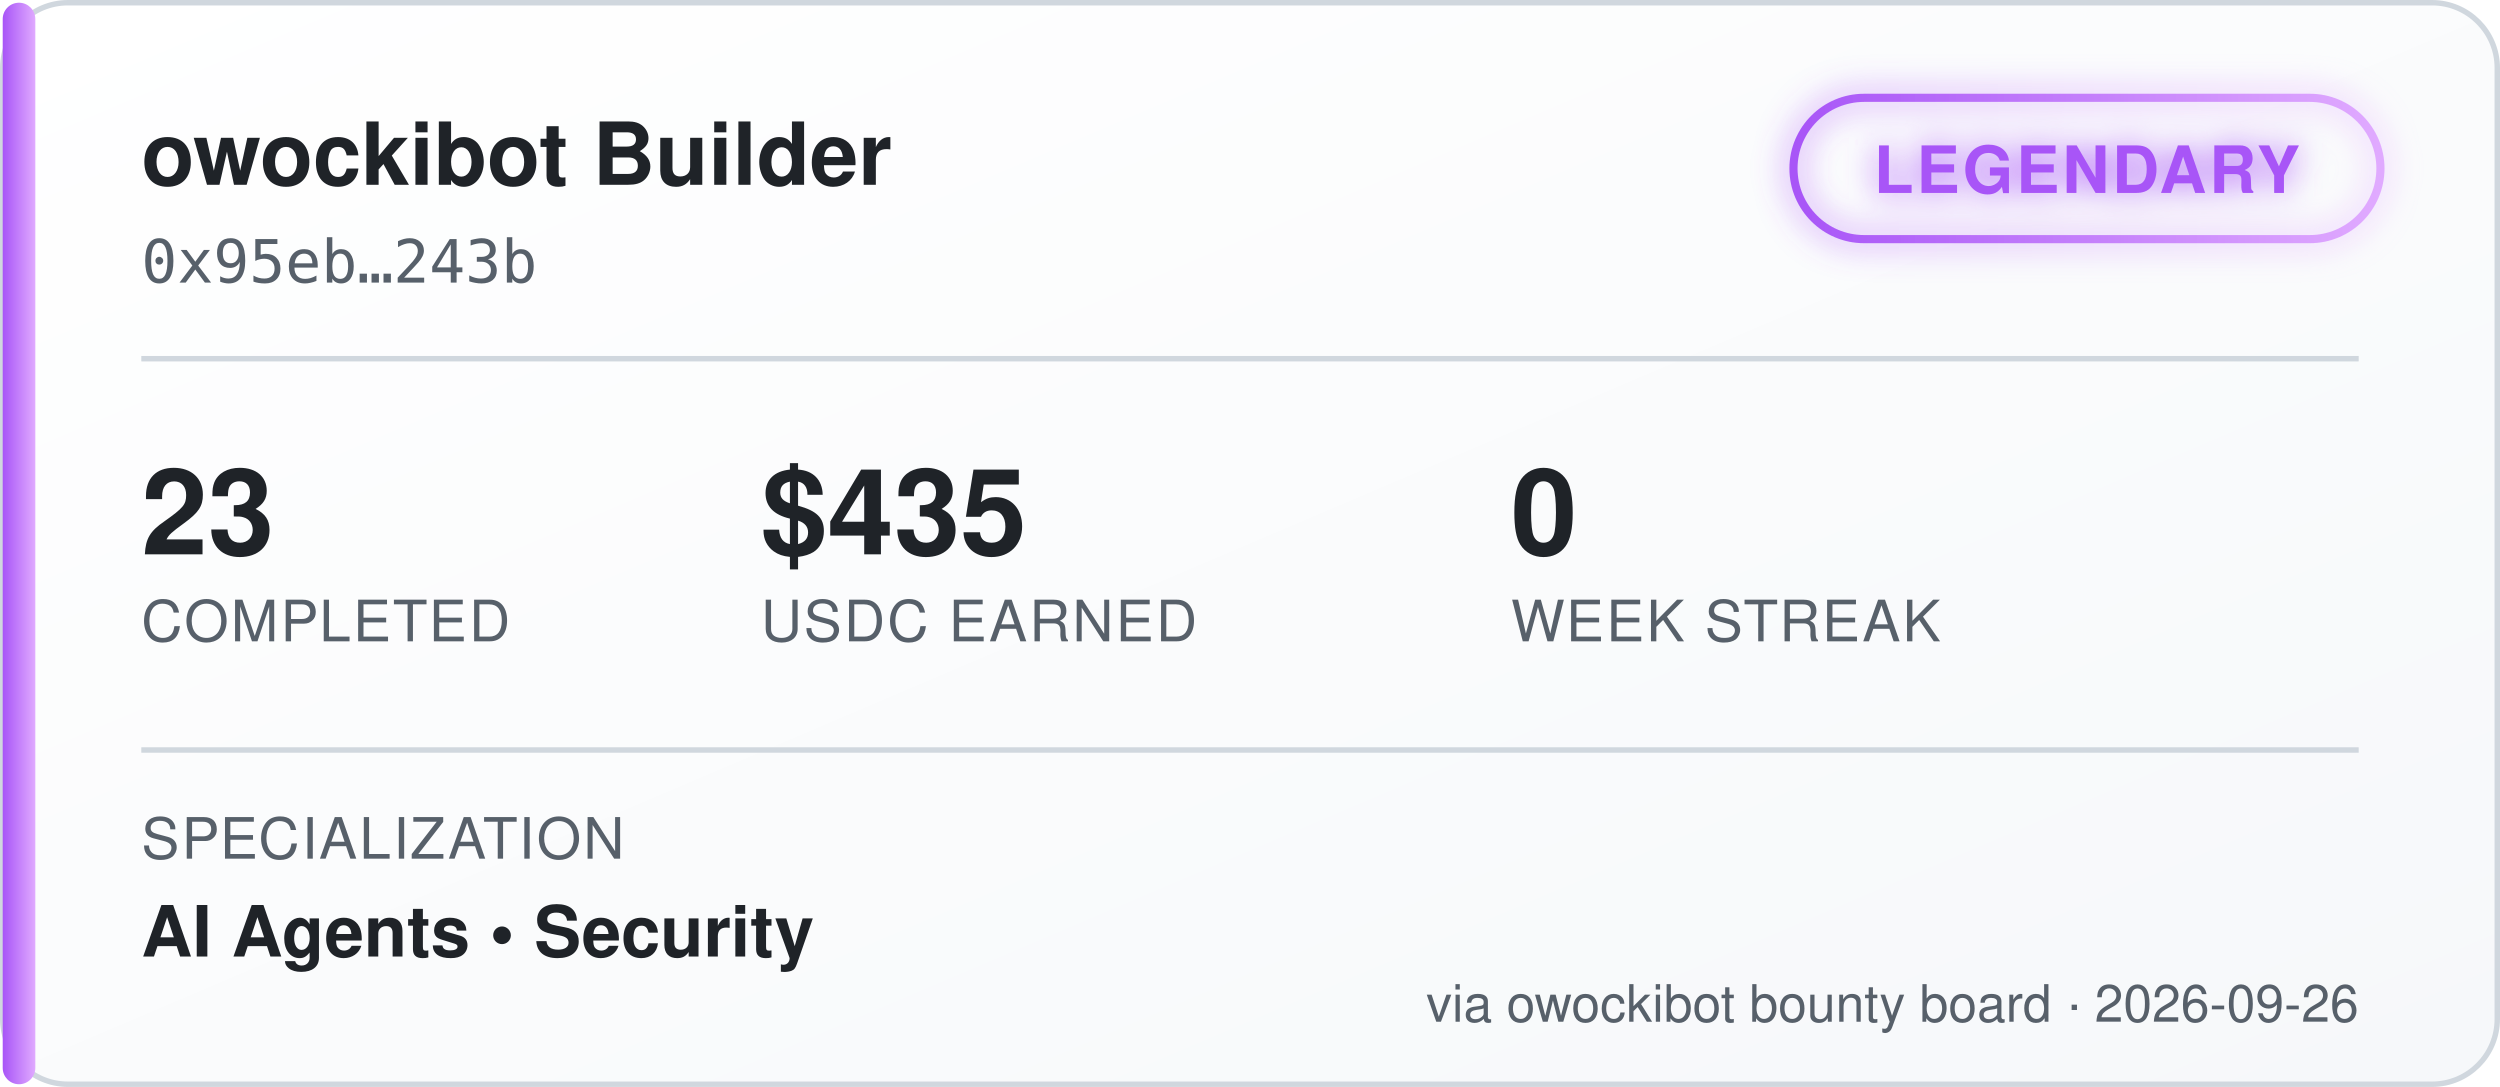
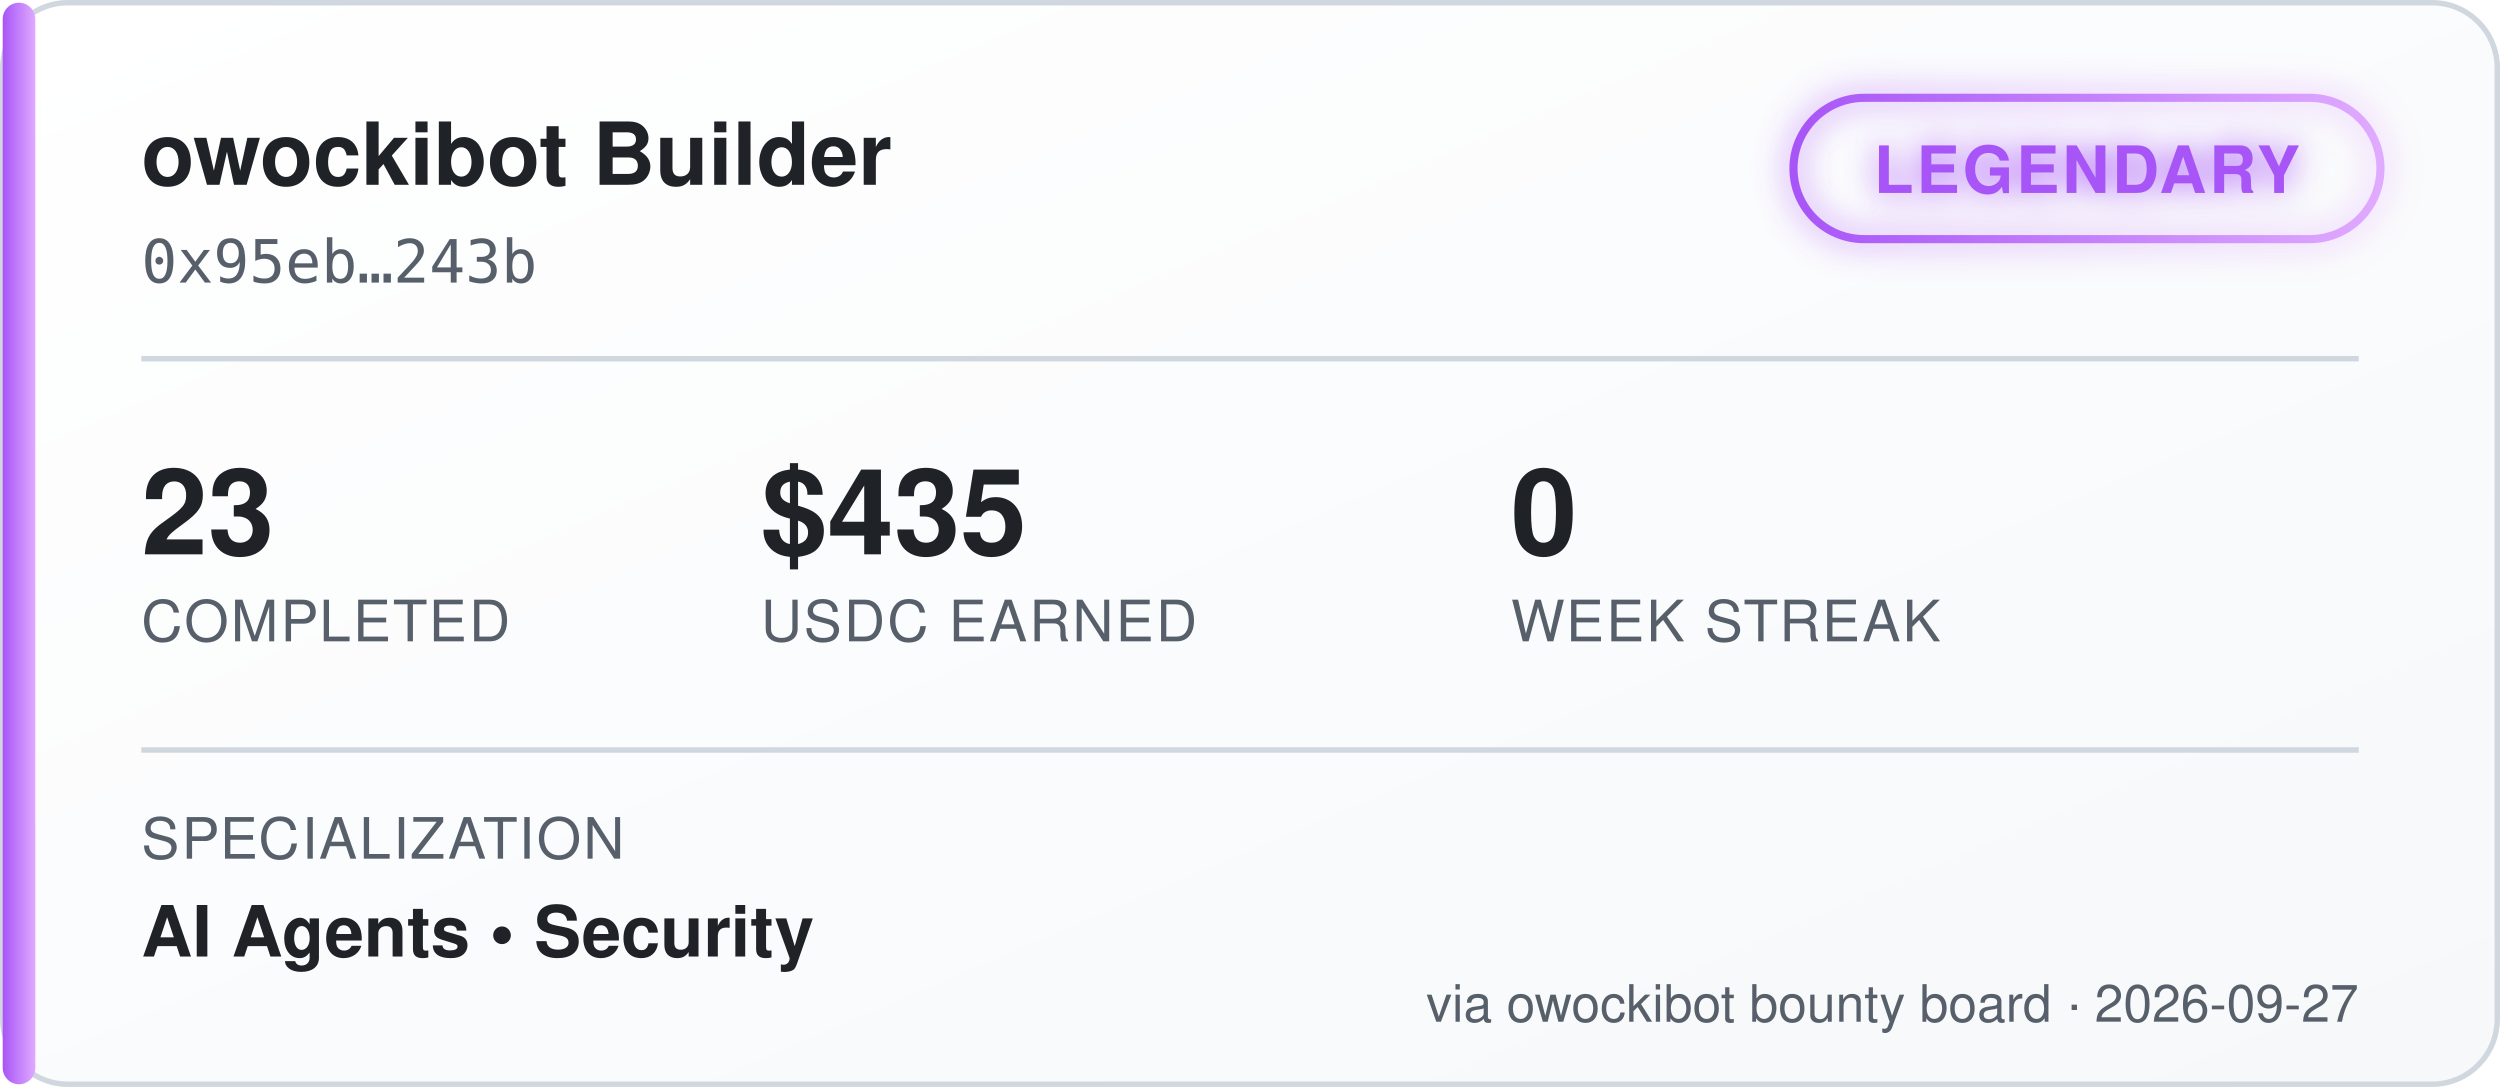
<svg xmlns="http://www.w3.org/2000/svg" width="460" height="200" viewBox="0 0 460 200" font-family="'Segoe UI', Helvetica, Arial, sans-serif">
  <defs>
    <linearGradient id="bgGrad" x1="0" y1="0" x2="1" y2="1">
      <stop offset="0%" stop-color="#ffffff" />
      <stop offset="100%" stop-color="#f6f8fa" />
    </linearGradient>
    <linearGradient id="tierGrad" x1="0" y1="0" x2="1" y2="0">
      <stop offset="0%" stop-color="#a855f7" />
      <stop offset="100%" stop-color="#e0aaff" />
    </linearGradient>
    <filter id="glow" x="-50%" y="-50%" width="200%" height="200%">
      <feGaussianBlur stdDeviation="3" result="blur" />
      <feMerge>
        <feMergeNode in="blur" />
        <feMergeNode in="SourceGraphic" />
      </feMerge>
    </filter>
  </defs>
  <rect x="0.5" y="0.5" width="459" height="199" rx="12" fill="url(#bgGrad)" stroke="#d0d7de" />
  <rect x="0.5" y="0.5" width="6" height="199" rx="3" fill="url(#tierGrad)" />
  <text x="26" y="34" fill="#1f2328" font-size="16" font-weight="700">owockibot Builder</text>
  <text x="26" y="52" fill="#57606a" font-size="11" font-family="monospace">0x95eb…243b</text>
  <g transform="translate(330, 18)" filter="url(#glow)">
    <rect x="0" y="0" width="108" height="26" rx="13" fill="none" stroke="url(#tierGrad)" stroke-width="1.5" />
    <text x="54" y="17.5" fill="#a855f7" font-size="12" font-weight="700" text-anchor="middle" letter-spacing="0.5">LEGENDARY</text>
  </g>
  <line x1="26" y1="66" x2="434" y2="66" stroke="#d0d7de" stroke-width="1" />
  <g font-size="22" font-weight="700" fill="#1f2328">
    <text x="26" y="102">23</text>
    <text x="140" y="102">$435</text>
    <text x="278" y="102">0</text>
  </g>
  <g font-size="10.5" fill="#57606a" letter-spacing="0.4">
    <text x="26" y="118">COMPLETED</text>
    <text x="140" y="118">USDC EARNED</text>
    <text x="278" y="118">WEEK STREAK</text>
  </g>
  <line x1="26" y1="138" x2="434" y2="138" stroke="#d0d7de" stroke-width="1" />
  <text x="26" y="158" fill="#57606a" font-size="10.5" letter-spacing="0.4">SPECIALIZATION</text>
  <text x="26" y="176" fill="#1f2328" font-size="13" font-weight="600">AI Agents  •  Security</text>
-   <text x="434" y="188" fill="#57606a" font-size="9.5" text-anchor="end">via owockibot bounty board · 2026-09-26</text>
+   <text x="434" y="188" fill="#57606a" font-size="9.5" text-anchor="end">via owockibot bounty board · 2026-09-27</text>
</svg>
